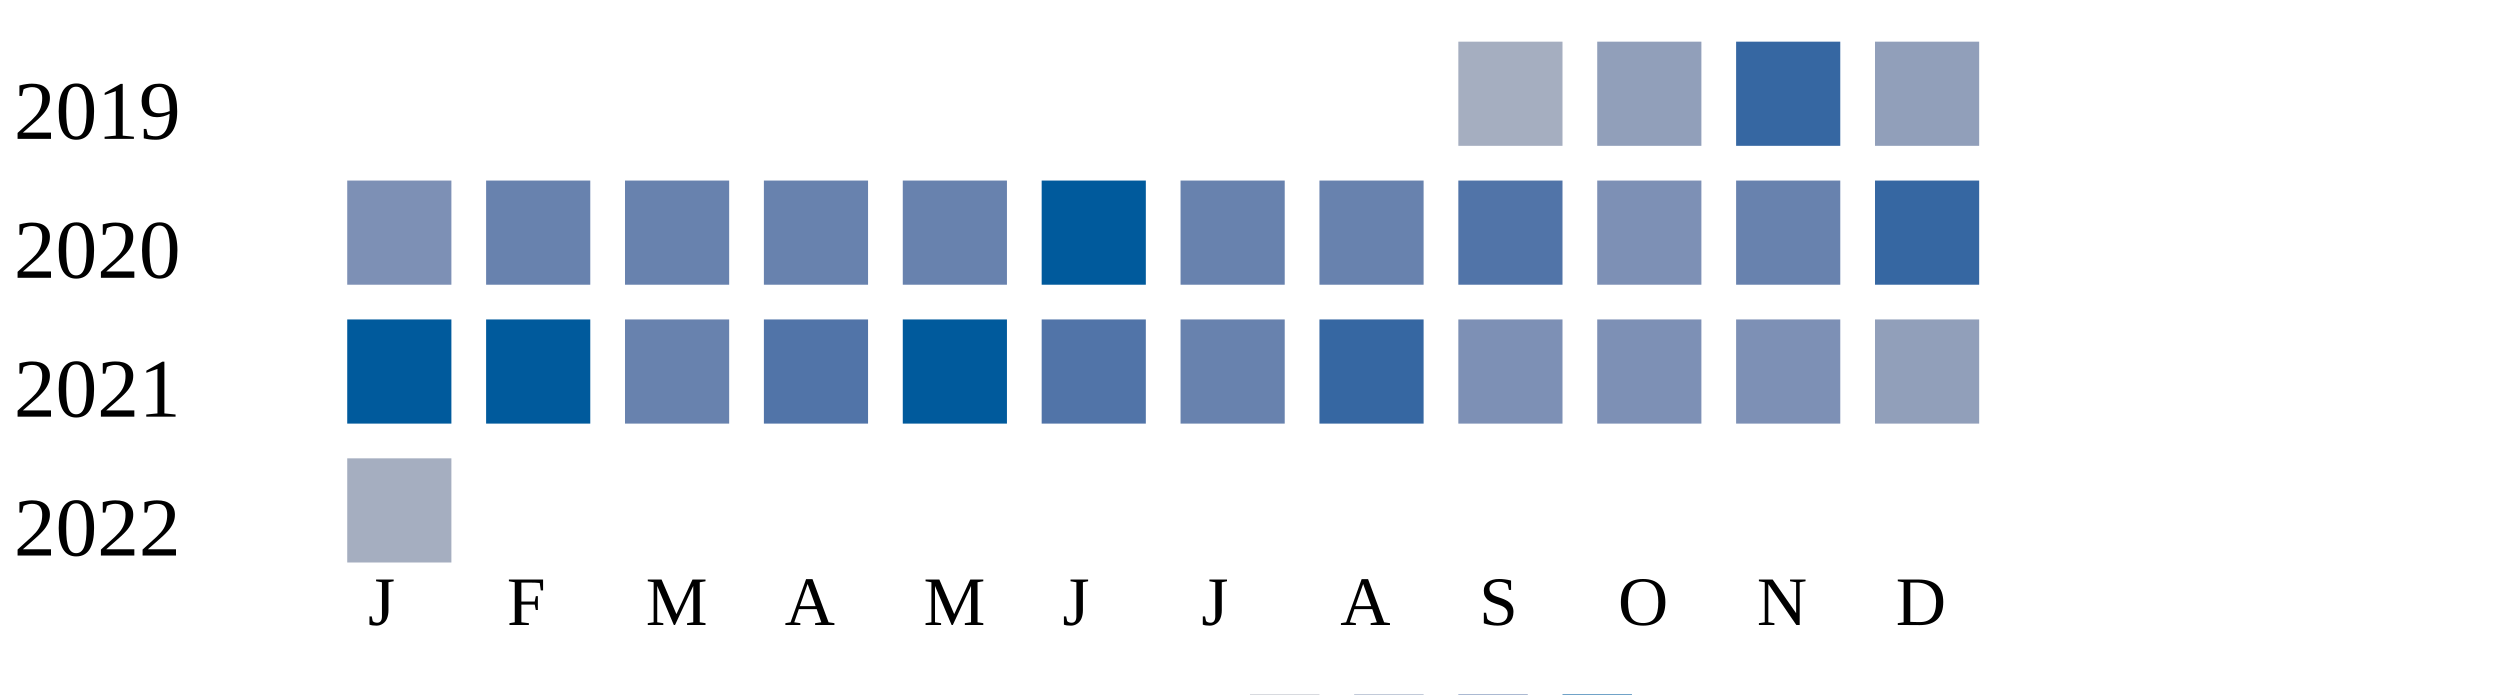
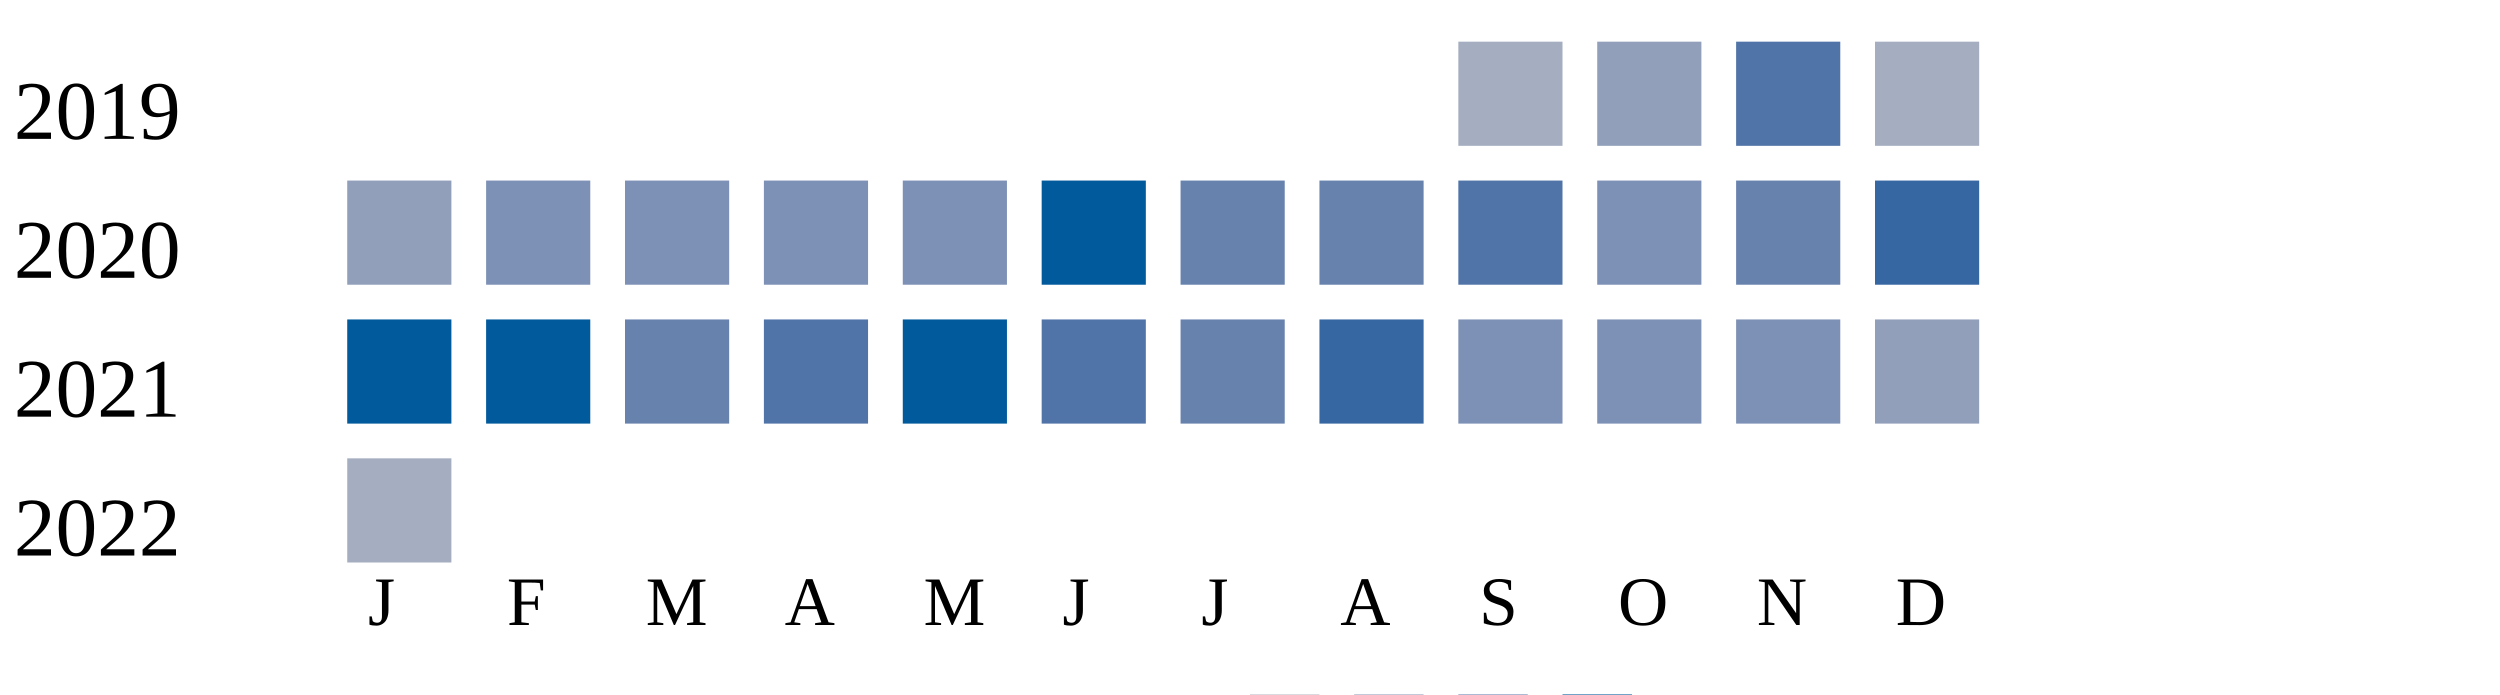
<svg xmlns="http://www.w3.org/2000/svg" width="360" height="100">
  <g transform="translate(0 0)">
    <text x="2" y="20">2019</text>
    <rect x="210" y="6" width="15" height="15" fill="#a5aec0" />
    <rect x="230" y="6" width="15" height="15" fill="#919fba" />
-     <rect x="250" y="6" width="15" height="15" fill="#3667a2" />
-     <rect x="270" y="6" width="15" height="15" fill="#919fba" />
+     <rect x="250" y="6" width="15" height="15" fill="#5174a8" />
+     <rect x="270" y="6" width="15" height="15" fill="#a5aec0" />
  </g>
  <g transform="translate(0 20)">
    <text x="2" y="20">2020</text>
-     <rect x="50" y="6" width="15" height="15" fill="#7d90b5" />
-     <rect x="70" y="6" width="15" height="15" fill="#6882ae" />
-     <rect x="90" y="6" width="15" height="15" fill="#6882ae" />
-     <rect x="110" y="6" width="15" height="15" fill="#6882ae" />
-     <rect x="130" y="6" width="15" height="15" fill="#6882ae" />
+     <rect x="50" y="6" width="15" height="15" fill="#919fba" />
+     <rect x="70" y="6" width="15" height="15" fill="#7d90b5" />
+     <rect x="90" y="6" width="15" height="15" fill="#7d90b5" />
+     <rect x="110" y="6" width="15" height="15" fill="#7d90b5" />
+     <rect x="130" y="6" width="15" height="15" fill="#7d90b5" />
    <rect x="150" y="6" width="15" height="15" fill="#005a9c" />
    <rect x="170" y="6" width="15" height="15" fill="#6882ae" />
    <rect x="190" y="6" width="15" height="15" fill="#6882ae" />
    <rect x="210" y="6" width="15" height="15" fill="#5174a8" />
    <rect x="230" y="6" width="15" height="15" fill="#7d90b5" />
    <rect x="250" y="6" width="15" height="15" fill="#6882ae" />
    <rect x="270" y="6" width="15" height="15" fill="#3667a2" />
  </g>
  <g transform="translate(0 40)">
    <text x="2" y="20">2021</text>
    <rect x="50" y="6" width="15" height="15" fill="#005a9c" />
    <rect x="70" y="6" width="15" height="15" fill="#005a9c" />
    <rect x="90" y="6" width="15" height="15" fill="#6882ae" />
    <rect x="110" y="6" width="15" height="15" fill="#5174a8" />
    <rect x="130" y="6" width="15" height="15" fill="#005a9c" />
    <rect x="150" y="6" width="15" height="15" fill="#5174a8" />
    <rect x="170" y="6" width="15" height="15" fill="#6882ae" />
    <rect x="190" y="6" width="15" height="15" fill="#3667a2" />
    <rect x="210" y="6" width="15" height="15" fill="#7d90b5" />
    <rect x="230" y="6" width="15" height="15" fill="#7d90b5" />
    <rect x="250" y="6" width="15" height="15" fill="#7d90b5" />
    <rect x="270" y="6" width="15" height="15" fill="#919fba" />
  </g>
  <g transform="translate(0 60)">
    <text x="2" y="20">2022</text>
    <rect x="50" y="6" width="15" height="15" fill="#a5aec0" />
  </g>
  <text style="font-size: 10px; text-align: center" x="53" y="90">J</text>
  <text style="font-size: 10px; text-align: center" x="73" y="90">F</text>
  <text style="font-size: 10px; text-align: center" x="93" y="90">M</text>
  <text style="font-size: 10px; text-align: center" x="113" y="90">A</text>
  <text style="font-size: 10px; text-align: center" x="133" y="90">M</text>
  <text style="font-size: 10px; text-align: center" x="153" y="90">J</text>
  <text style="font-size: 10px; text-align: center" x="173" y="90">J</text>
  <text style="font-size: 10px; text-align: center" x="193" y="90">A</text>
  <text style="font-size: 10px; text-align: center" x="213" y="90">S</text>
  <text style="font-size: 10px; text-align: center" x="233" y="90">O</text>
  <text style="font-size: 10px; text-align: center" x="253" y="90">N</text>
  <text style="font-size: 10px; text-align: center" x="273" y="90">D</text>
  <text style="font-size: 10px;" x="155" y="109">Less</text>
  <rect fill="#b9bdc6" width="10" height="10" x="180" y="100" />
  <rect fill="#919fba" width="10" height="10" x="195" y="100" />
  <rect fill="#6882ae" width="10" height="10" x="210" y="100" />
  <rect fill="#005a9c" width="10" height="10" x="225" y="100" />
  <text x="240" y="109" style="font-size: 10px;">More</text>
</svg>
